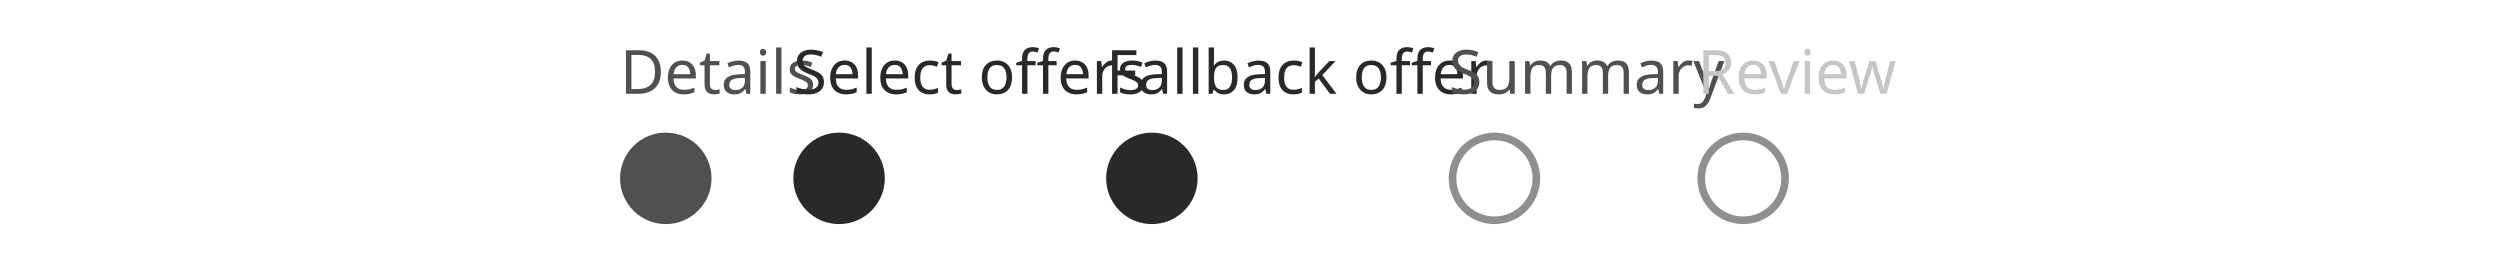
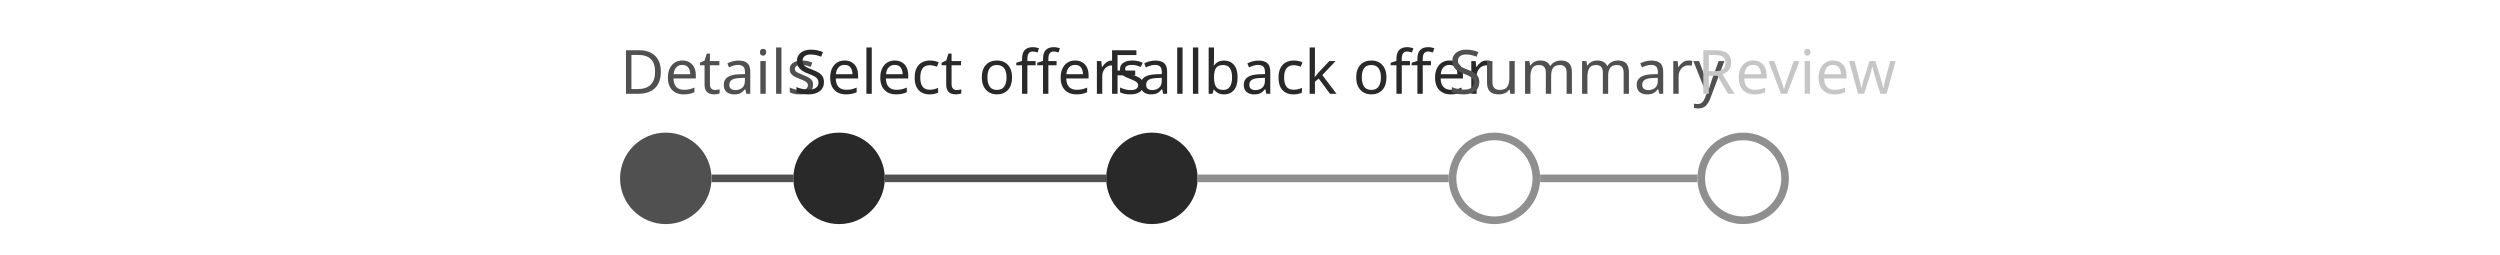
<svg xmlns="http://www.w3.org/2000/svg" width="656" height="66.8" viewBox="0 0 656 66.8">
  <rect data-part="container" data-tokens="" x="8" y="8" width="640" height="50.8" rx="0" fill="none" />
  <rect data-part="step-1" data-tokens="gap=base-gap-large" x="162.704" y="8" width="45.472" height="50.8" rx="0" fill="none" />
  <text data-part="step-1.label" data-tokens="color=neutral-subdued-content-color-default;fontSize=font-size-200;fontWeight=regular-font-weight;fontFamily=default-font-family;lineHeight=line-height-100" x="162.704" y="18.4" font-family="'Adobe Clean Spectrum VF', 'Adobe Clean Spectrum VF', adobe-clean-spectrum-vf, 'Adobe Clean', 'Source Sans 3', sans-serif" font-size="16" font-weight="400" dominant-baseline="central" fill="rgb(80, 80, 80)">Details</text>
  <rect data-part="step-1.row" data-tokens="" x="162.704" y="34.8" width="45.472" height="24" rx="0" fill="none" />
  <rect data-part="step-1.visual" data-tokens="width=steplist-visual-size-large;height=steplist-visual-size-large;fill=neutral-subdued-background-color-default" x="162.704" y="34.8" width="24" height="24" rx="12" fill="rgb(80, 80, 80)" />
-   <rect data-part="step-1.track" data-tokens="height=bar-thickness-extra-small" x="186.704" y="45.8" width="21.472" height="2" rx="0" fill="none" />
+   <rect data-part="step-1.track" data-tokens="height=bar-thickness-extra-small;fill=neutral-subdued-background-color-default" x="186.704" y="45.8" width="21.472" height="2" rx="0" fill="rgb(80, 80, 80)" />
  <rect data-part="step-2" data-tokens="gap=base-gap-large" x="208.176" y="8" width="82.08" height="50.8" rx="0" fill="none" />
  <text data-part="step-2.label" data-tokens="color=neutral-subdued-content-color-hover;fontSize=font-size-200;fontWeight=regular-font-weight;fontFamily=default-font-family;lineHeight=line-height-100" x="208.176" y="18.4" font-family="'Adobe Clean Spectrum VF', 'Adobe Clean Spectrum VF', adobe-clean-spectrum-vf, 'Adobe Clean', 'Source Sans 3', sans-serif" font-size="16" font-weight="400" dominant-baseline="central" fill="rgb(41, 41, 41)">Select offers</text>
  <rect data-part="step-2.row" data-tokens="" x="208.176" y="34.8" width="82.08" height="24" rx="0" fill="none" />
  <rect data-part="step-2.visual" data-tokens="width=steplist-visual-size-large;height=steplist-visual-size-large;fill=neutral-subdued-background-color-hover" x="208.176" y="34.8" width="24" height="24" rx="12" fill="rgb(41, 41, 41)" />
-   <rect data-part="step-2.track" data-tokens="height=bar-thickness-extra-small" x="232.176" y="45.8" width="58.08" height="2" rx="0" fill="none" />
+   <rect data-part="step-2.track" data-tokens="height=bar-thickness-extra-small;fill=neutral-subdued-background-color-default" x="232.176" y="45.8" width="58.08" height="2" rx="0" fill="rgb(80, 80, 80)" />
  <rect data-part="step-3" data-tokens="gap=base-gap-large" x="290.256" y="8" width="89.888" height="50.8" rx="0" fill="none" />
  <text data-part="step-3.label" data-tokens="color=neutral-content-color-default;fontSize=font-size-200;fontWeight=regular-font-weight;fontFamily=default-font-family;lineHeight=line-height-100" x="290.256" y="18.4" font-family="'Adobe Clean Spectrum VF', 'Adobe Clean Spectrum VF', adobe-clean-spectrum-vf, 'Adobe Clean', 'Source Sans 3', sans-serif" font-size="16" font-weight="400" dominant-baseline="central" fill="rgb(41, 41, 41)">Fallback offer</text>
  <rect data-part="step-3.row" data-tokens="" x="290.256" y="34.8" width="89.888" height="24" rx="0" fill="none" />
  <rect data-part="step-3.visual" data-tokens="width=steplist-visual-size-large;height=steplist-visual-size-large;fill=neutral-background-color-default" x="290.256" y="34.8" width="24" height="24" rx="12" fill="rgb(41, 41, 41)" />
-   <rect data-part="step-3.track" data-tokens="height=bar-thickness-extra-small" x="314.256" y="45.8" width="65.888" height="2" rx="0" fill="none" />
+   <rect data-part="step-3.track" data-tokens="height=bar-thickness-extra-small;fill=neutral-visual-color" x="314.256" y="45.8" width="65.888" height="2" rx="0" fill="rgb(143, 143, 143)" />
  <rect data-part="step-4" data-tokens="gap=base-gap-large" x="380.144" y="8" width="65.264" height="50.8" rx="0" fill="none" />
  <text data-part="step-4.label" data-tokens="color=neutral-subdued-content-color-default;fontSize=font-size-200;fontWeight=regular-font-weight;fontFamily=default-font-family;lineHeight=line-height-100" x="380.144" y="18.4" font-family="'Adobe Clean Spectrum VF', 'Adobe Clean Spectrum VF', adobe-clean-spectrum-vf, 'Adobe Clean', 'Source Sans 3', sans-serif" font-size="16" font-weight="400" dominant-baseline="central" fill="rgb(80, 80, 80)">Summary</text>
  <rect data-part="step-4.row" data-tokens="" x="380.144" y="34.8" width="65.264" height="24" rx="0" fill="none" />
  <rect data-part="step-4.visual" data-tokens="width=steplist-visual-size-large;height=steplist-visual-size-large;stroke=neutral-visual-color;strokeWidth=border-width-200" x="380.144" y="34.8" width="24" height="24" rx="12" fill="none" />
  <rect x="381.144" y="35.8" width="22" height="22" rx="11" fill="none" stroke="rgb(143, 143, 143)" stroke-width="2" />
-   <rect data-part="step-4.track" data-tokens="height=bar-thickness-extra-small" x="404.144" y="45.8" width="41.264" height="2" rx="0" fill="none" />
+   <rect data-part="step-4.track" data-tokens="height=bar-thickness-extra-small;fill=neutral-visual-color" x="404.144" y="45.8" width="41.264" height="2" rx="0" fill="rgb(143, 143, 143)" />
  <rect data-part="step-5" data-tokens="gap=base-gap-large" x="445.408" y="8" width="47.888" height="50.8" rx="0" fill="none" />
  <text data-part="step-5.label" data-tokens="color=disabled-content-color;fontSize=font-size-200;fontWeight=regular-font-weight;fontFamily=default-font-family;lineHeight=line-height-100" x="445.408" y="18.4" font-family="'Adobe Clean Spectrum VF', 'Adobe Clean Spectrum VF', adobe-clean-spectrum-vf, 'Adobe Clean', 'Source Sans 3', sans-serif" font-size="16" font-weight="400" dominant-baseline="central" fill="rgb(198, 198, 198)">Review</text>
  <rect data-part="step-5.row" data-tokens="" x="445.408" y="34.8" width="47.888" height="24" rx="0" fill="none" />
  <rect data-part="step-5.visual" data-tokens="width=steplist-visual-size-large;height=steplist-visual-size-large;stroke=neutral-visual-color;strokeWidth=border-width-200" x="445.408" y="34.8" width="24" height="24" rx="12" fill="none" />
  <rect x="446.408" y="35.8" width="22" height="22" rx="11" fill="none" stroke="rgb(143, 143, 143)" stroke-width="2" />
</svg>
